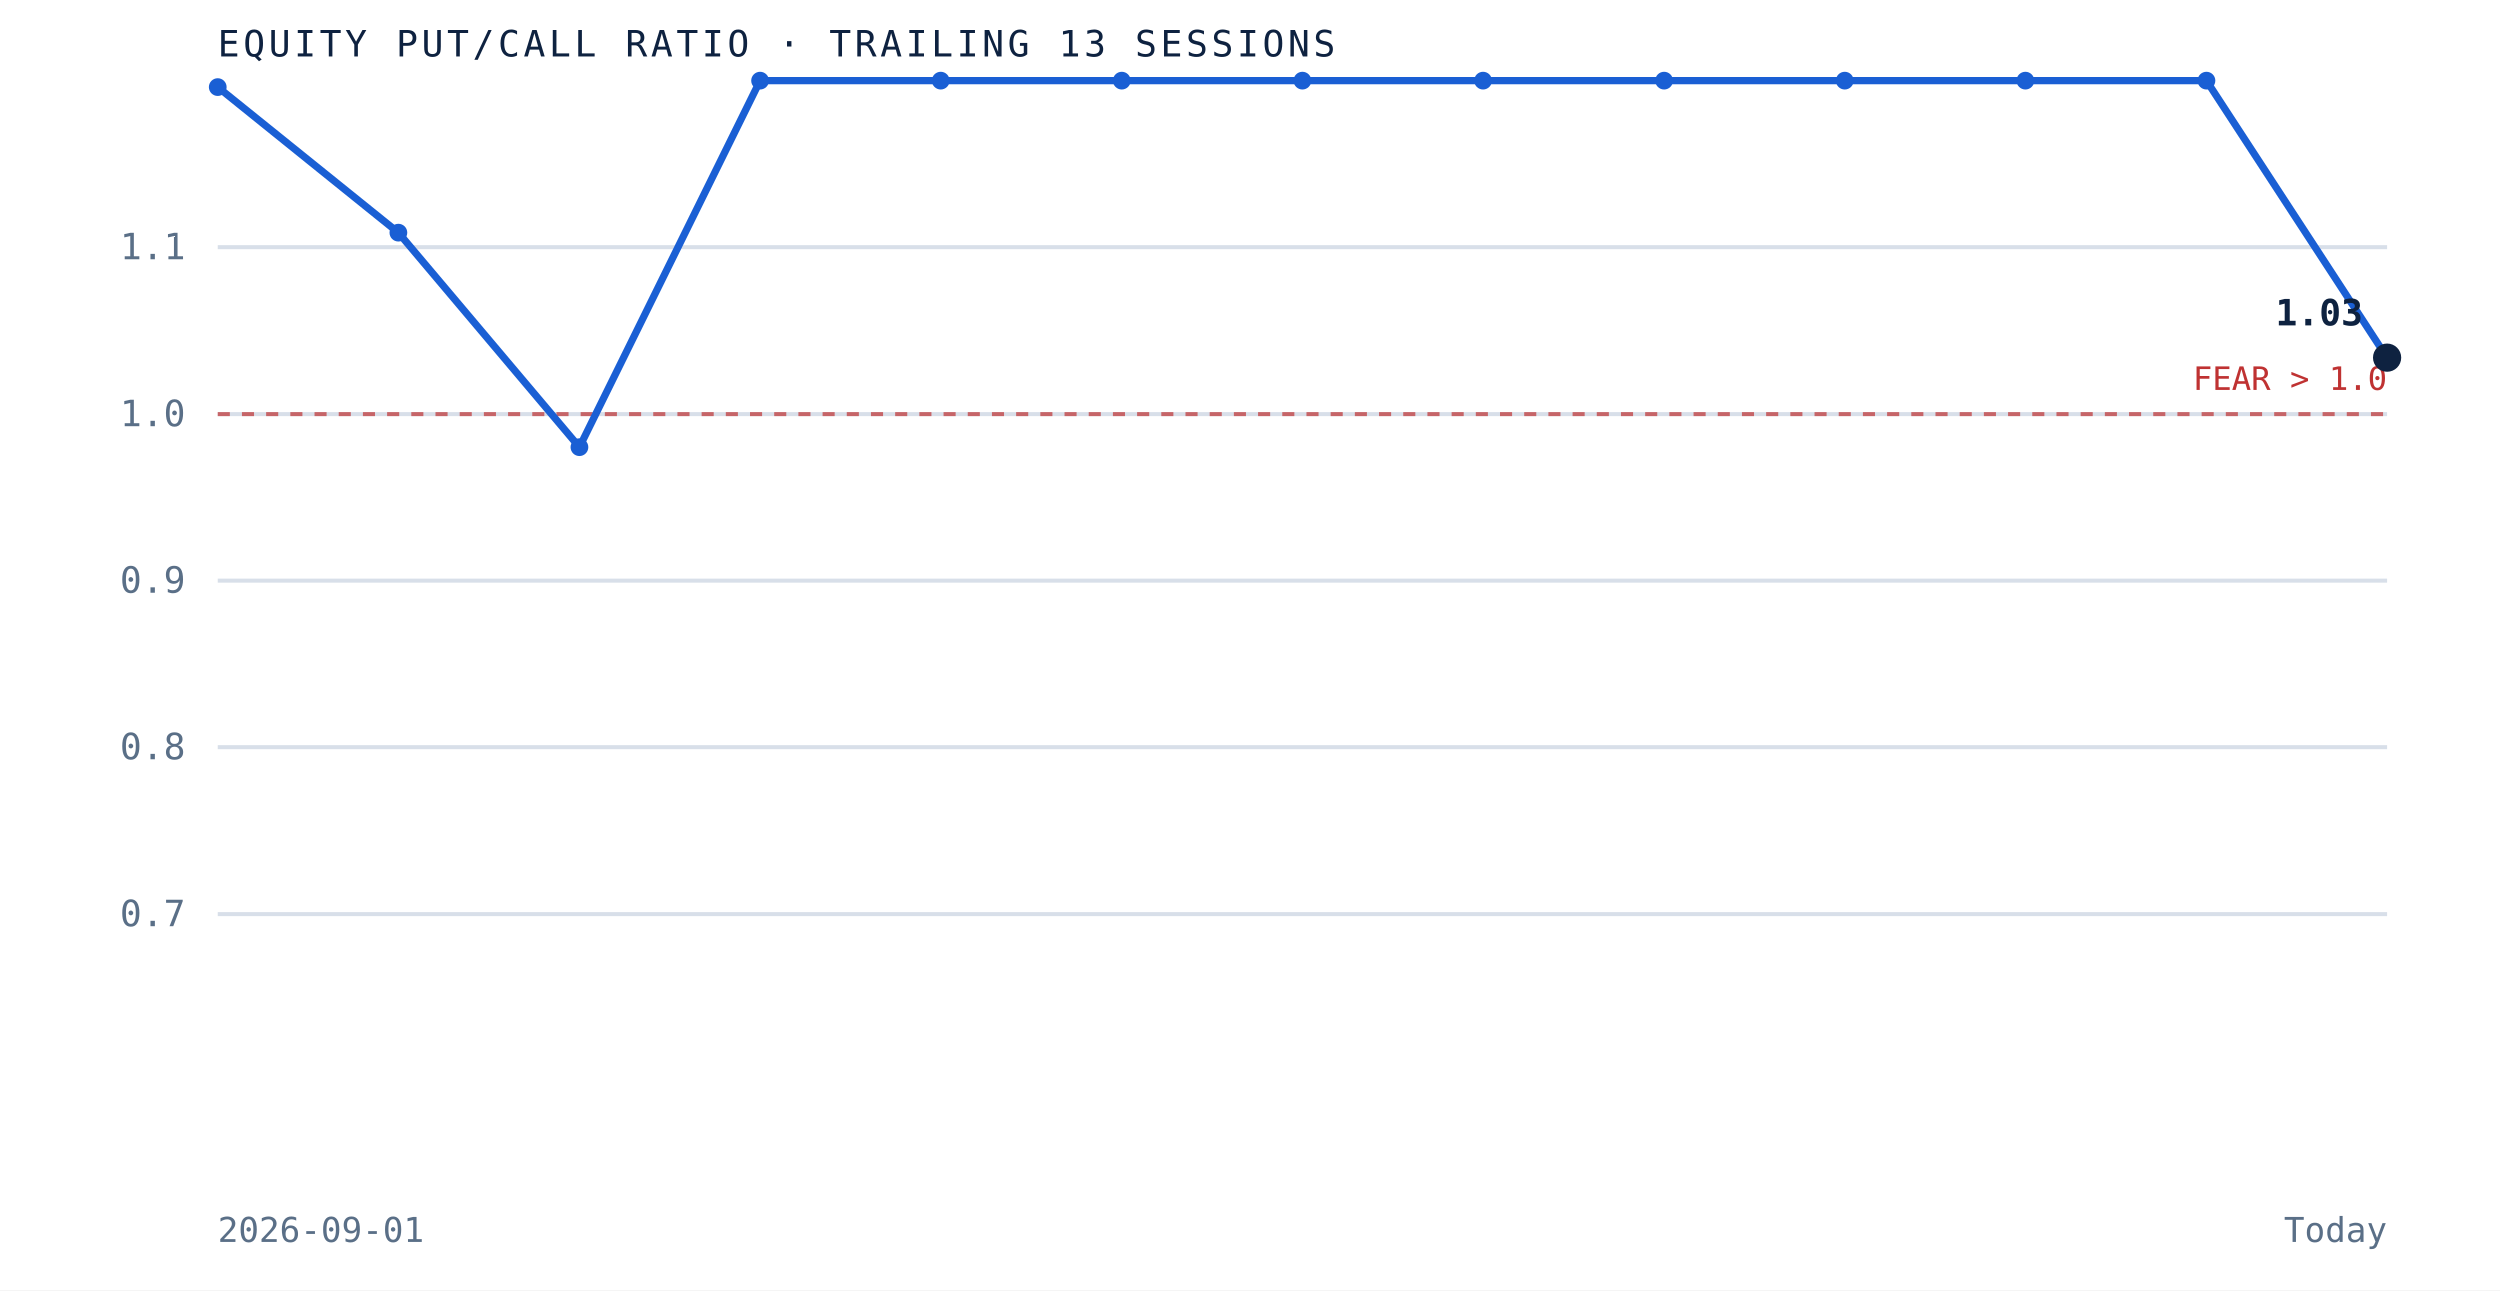
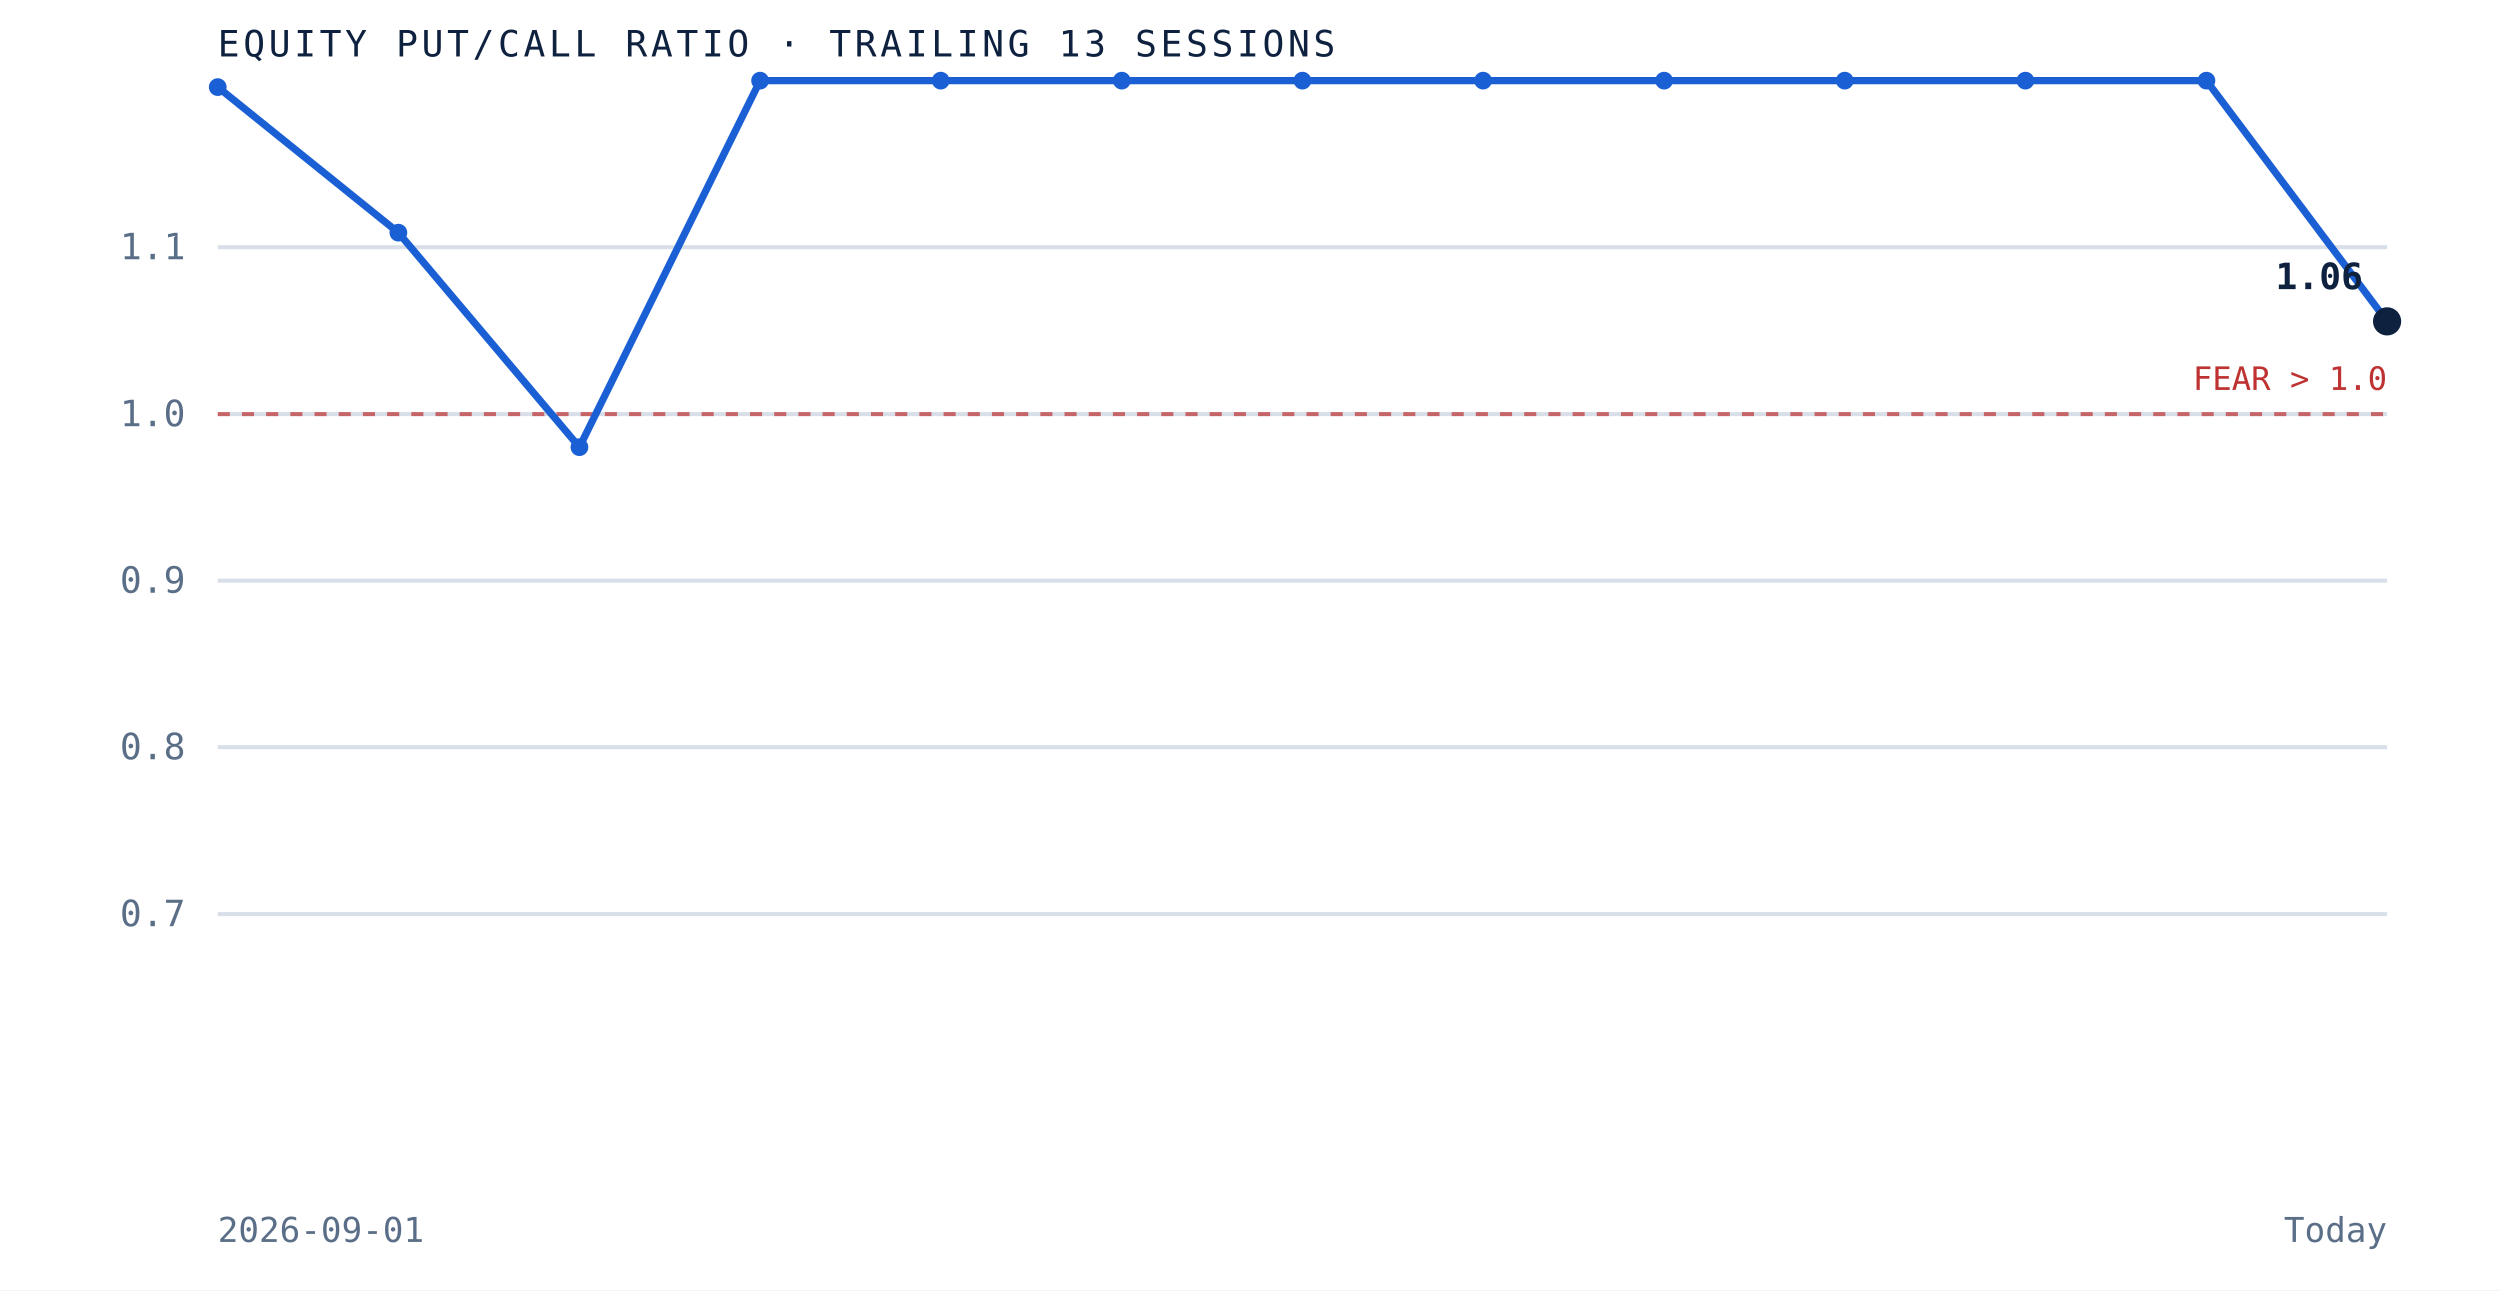
<svg xmlns="http://www.w3.org/2000/svg" viewBox="0 0 620 320" role="img" aria-label="Equity put to call ratio over the trailing 13 sessions" preserveAspectRatio="xMidYMid meet" style="width:100%;height:auto;display:block">
  <rect x="0" y="0" width="620" height="320" fill="white" />
  <line x1="54" y1="226.7" x2="592" y2="226.7" stroke="#d8dfe9" stroke-width="1" />
  <text x="46" y="229.7" text-anchor="end" font-family="'JetBrains Mono', monospace" font-size="9" fill="#5a6f87">0.7</text>
  <line x1="54" y1="185.3" x2="592" y2="185.3" stroke="#d8dfe9" stroke-width="1" />
  <text x="46" y="188.3" text-anchor="end" font-family="'JetBrains Mono', monospace" font-size="9" fill="#5a6f87">0.8</text>
  <line x1="54" y1="144.0" x2="592" y2="144.0" stroke="#d8dfe9" stroke-width="1" />
  <text x="46" y="147.0" text-anchor="end" font-family="'JetBrains Mono', monospace" font-size="9" fill="#5a6f87">0.9</text>
  <line x1="54" y1="102.7" x2="592" y2="102.7" stroke="#d8dfe9" stroke-width="1" />
  <text x="46" y="105.7" text-anchor="end" font-family="'JetBrains Mono', monospace" font-size="9" fill="#5a6f87">1.0</text>
  <line x1="54" y1="61.3" x2="592" y2="61.3" stroke="#d8dfe9" stroke-width="1" />
  <text x="46" y="64.3" text-anchor="end" font-family="'JetBrains Mono', monospace" font-size="9" fill="#5a6f87">1.1</text>
  <line x1="54" y1="102.7" x2="592" y2="102.7" stroke="#bf3232" stroke-width="1" stroke-dasharray="3 3" opacity="0.7" />
  <text x="592" y="96.7" text-anchor="end" font-family="'JetBrains Mono', monospace" font-size="8" fill="#bf3232">FEAR &gt; 1.0</text>
-   <path d="M 54.0 21.6 L 98.8 57.7 L 143.7 110.9 L 188.5 20.0 L 233.3 20.0 L 278.2 20.0 L 323.0 20.0 L 367.8 20.0 L 412.7 20.0 L 457.5 20.0 L 502.3 20.0 L 547.2 20.0 L 592.0 88.7" fill="none" stroke="#1a5fd4" stroke-width="1.8" />
+   <path d="M 54.0 21.6 L 98.8 57.7 L 143.7 110.9 L 188.5 20.0 L 233.3 20.0 L 278.2 20.0 L 323.0 20.0 L 367.8 20.0 L 412.7 20.0 L 457.5 20.0 L 502.3 20.0 L 547.2 20.0 L 592.0 79.7" fill="none" stroke="#1a5fd4" stroke-width="1.8" />
  <circle cx="54.0" cy="21.6" r="2.2" fill="#1a5fd4" />
  <circle cx="98.8" cy="57.7" r="2.2" fill="#1a5fd4" />
  <circle cx="143.7" cy="110.9" r="2.2" fill="#1a5fd4" />
  <circle cx="188.5" cy="20.0" r="2.2" fill="#1a5fd4" />
  <circle cx="233.3" cy="20.0" r="2.2" fill="#1a5fd4" />
  <circle cx="278.2" cy="20.0" r="2.2" fill="#1a5fd4" />
  <circle cx="323.0" cy="20.0" r="2.2" fill="#1a5fd4" />
  <circle cx="367.8" cy="20.0" r="2.2" fill="#1a5fd4" />
  <circle cx="412.7" cy="20.0" r="2.2" fill="#1a5fd4" />
  <circle cx="457.5" cy="20.0" r="2.2" fill="#1a5fd4" />
  <circle cx="502.3" cy="20.0" r="2.2" fill="#1a5fd4" />
  <circle cx="547.2" cy="20.0" r="2.2" fill="#1a5fd4" />
-   <circle cx="592.0" cy="88.7" r="3.5" fill="#0e2240" />
-   <text x="586.0" y="80.7" text-anchor="end" font-family="'JetBrains Mono', monospace" font-size="9" font-weight="bold" fill="#0e2240">1.03</text>
+   <circle cx="592.0" cy="79.7" r="3.5" fill="#0e2240" />
+   <text x="586.0" y="71.7" text-anchor="end" font-family="'JetBrains Mono', monospace" font-size="9" font-weight="bold" fill="#0e2240">1.06</text>
  <text x="54" y="14" font-family="'JetBrains Mono', monospace" font-size="9" letter-spacing="0.1em" fill="#0e2240">EQUITY PUT/CALL RATIO · TRAILING 13 SESSIONS</text>
  <text x="54" y="308" font-family="'JetBrains Mono', monospace" font-size="8.5" fill="#5a6f87">2026-09-01</text>
  <text x="592" y="308" text-anchor="end" font-family="'JetBrains Mono', monospace" font-size="8.5" fill="#5a6f87">Today</text>
</svg>
